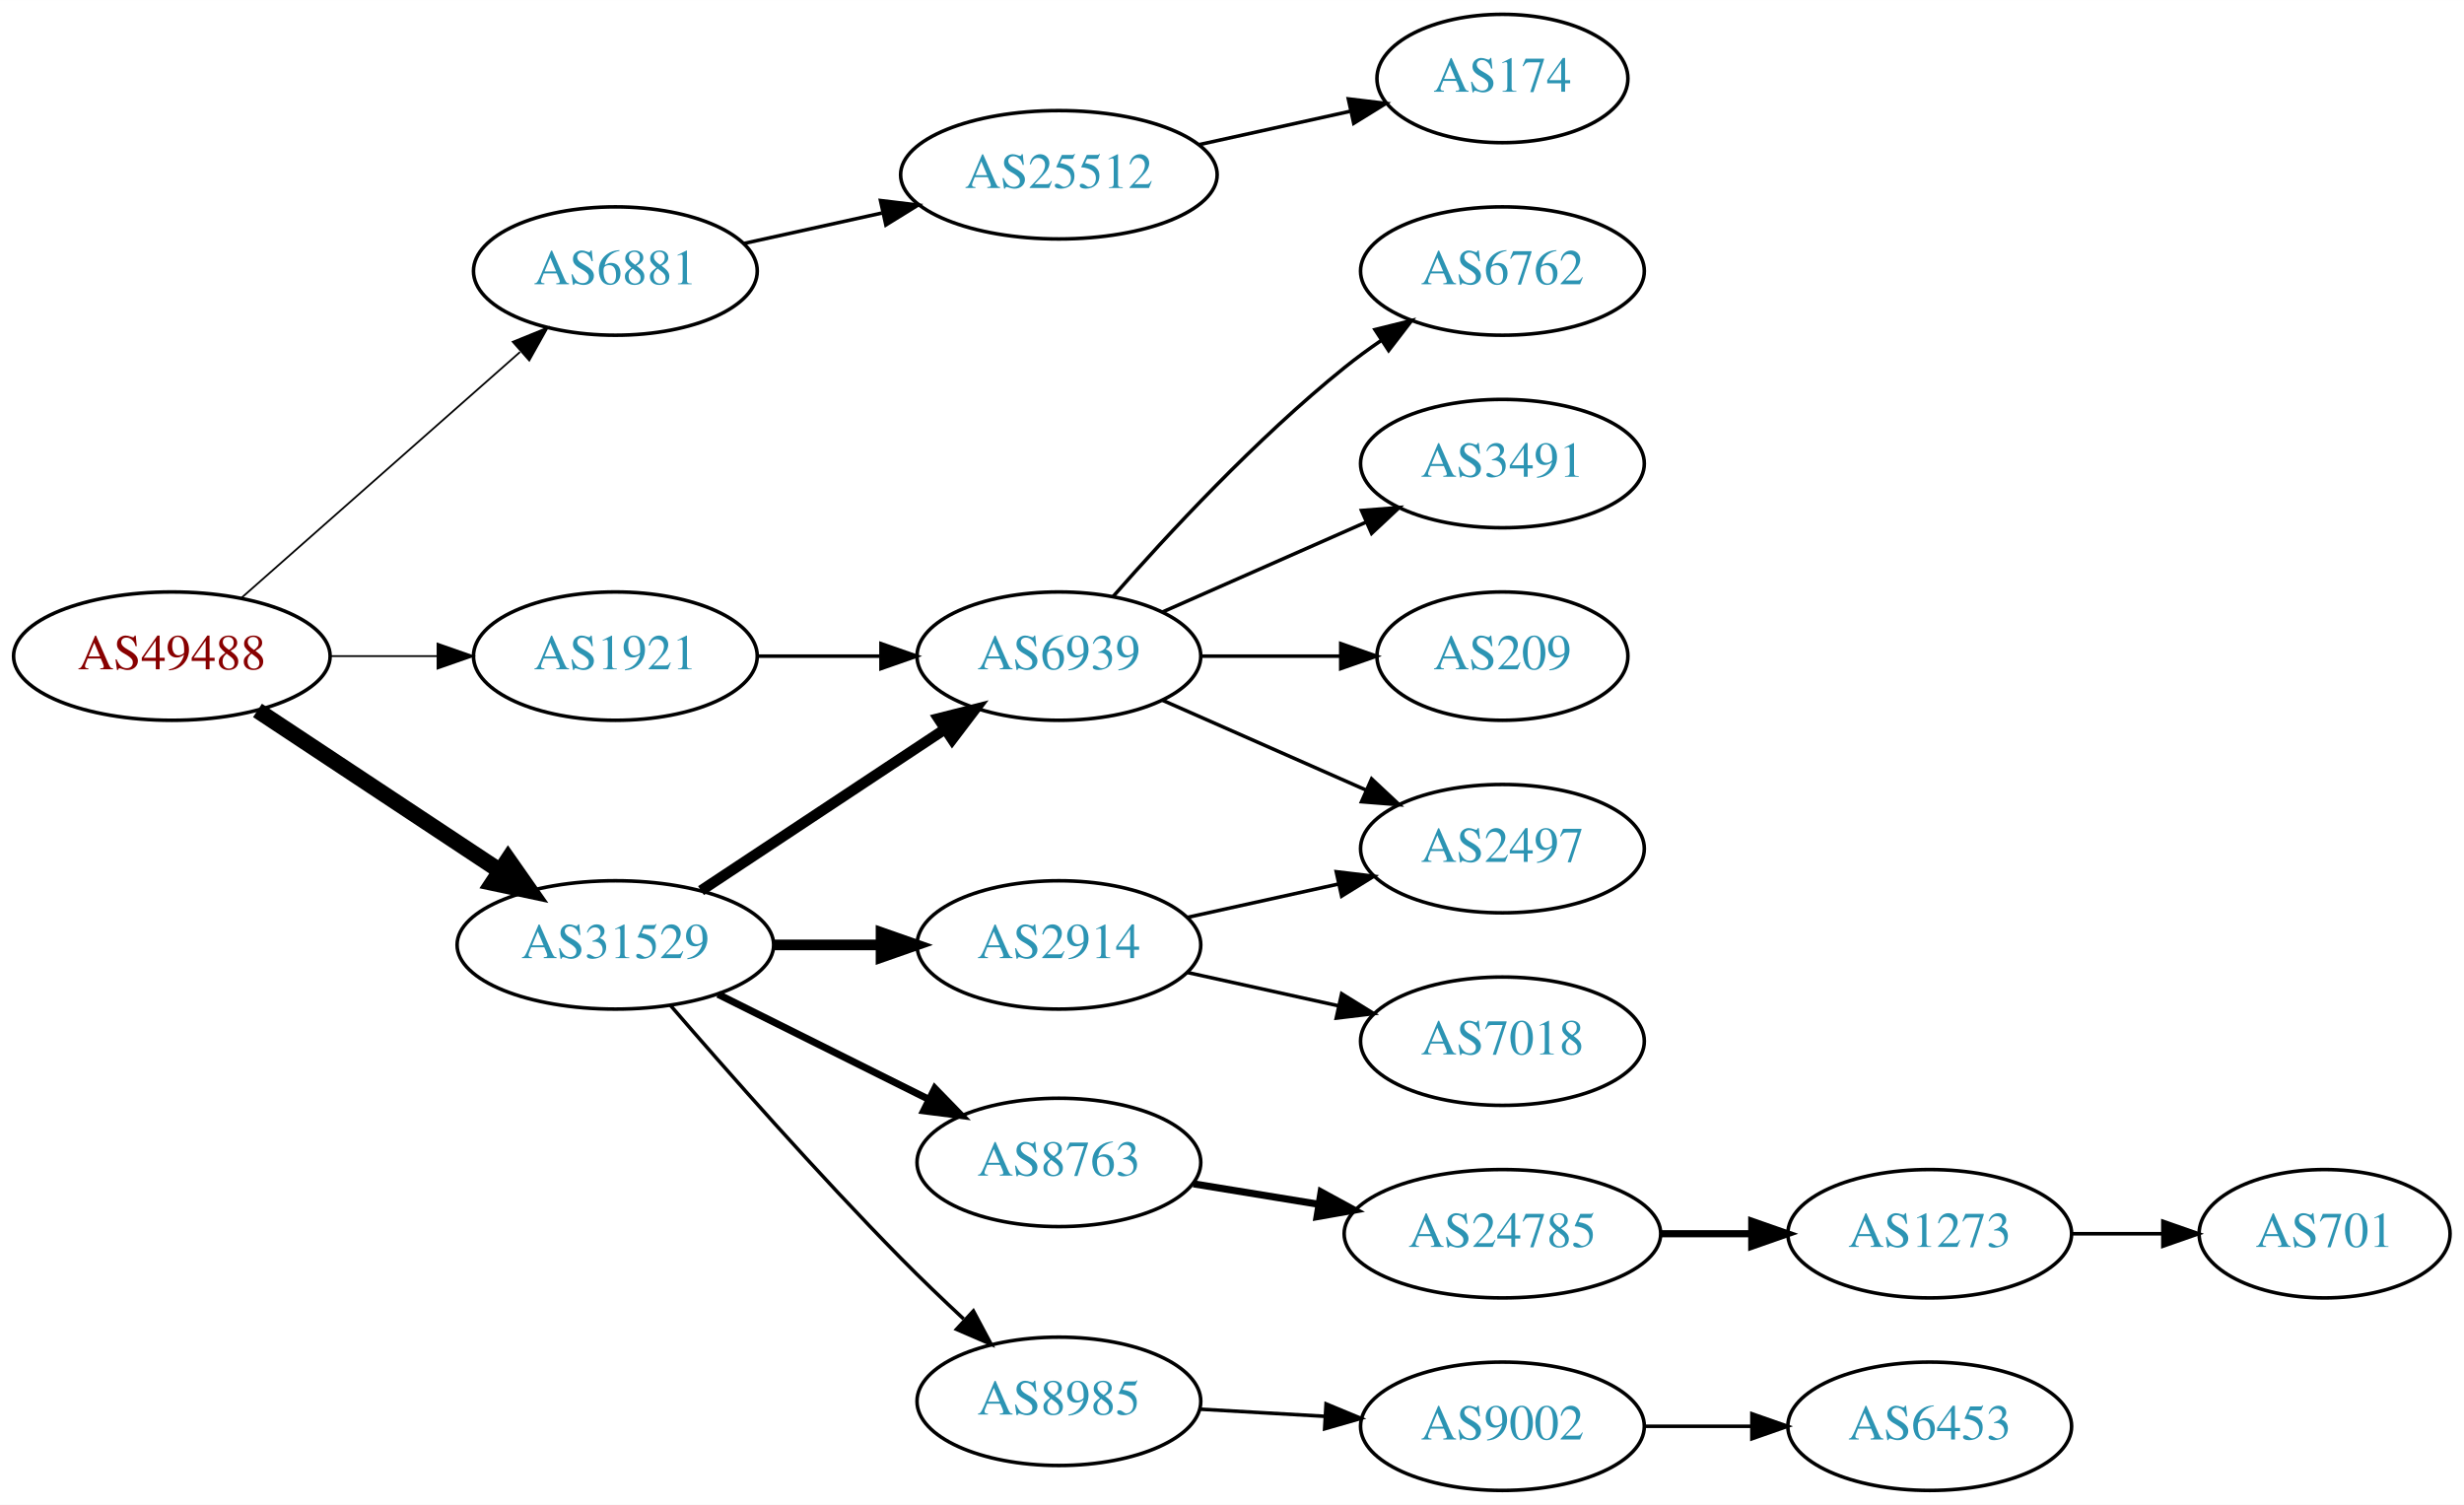
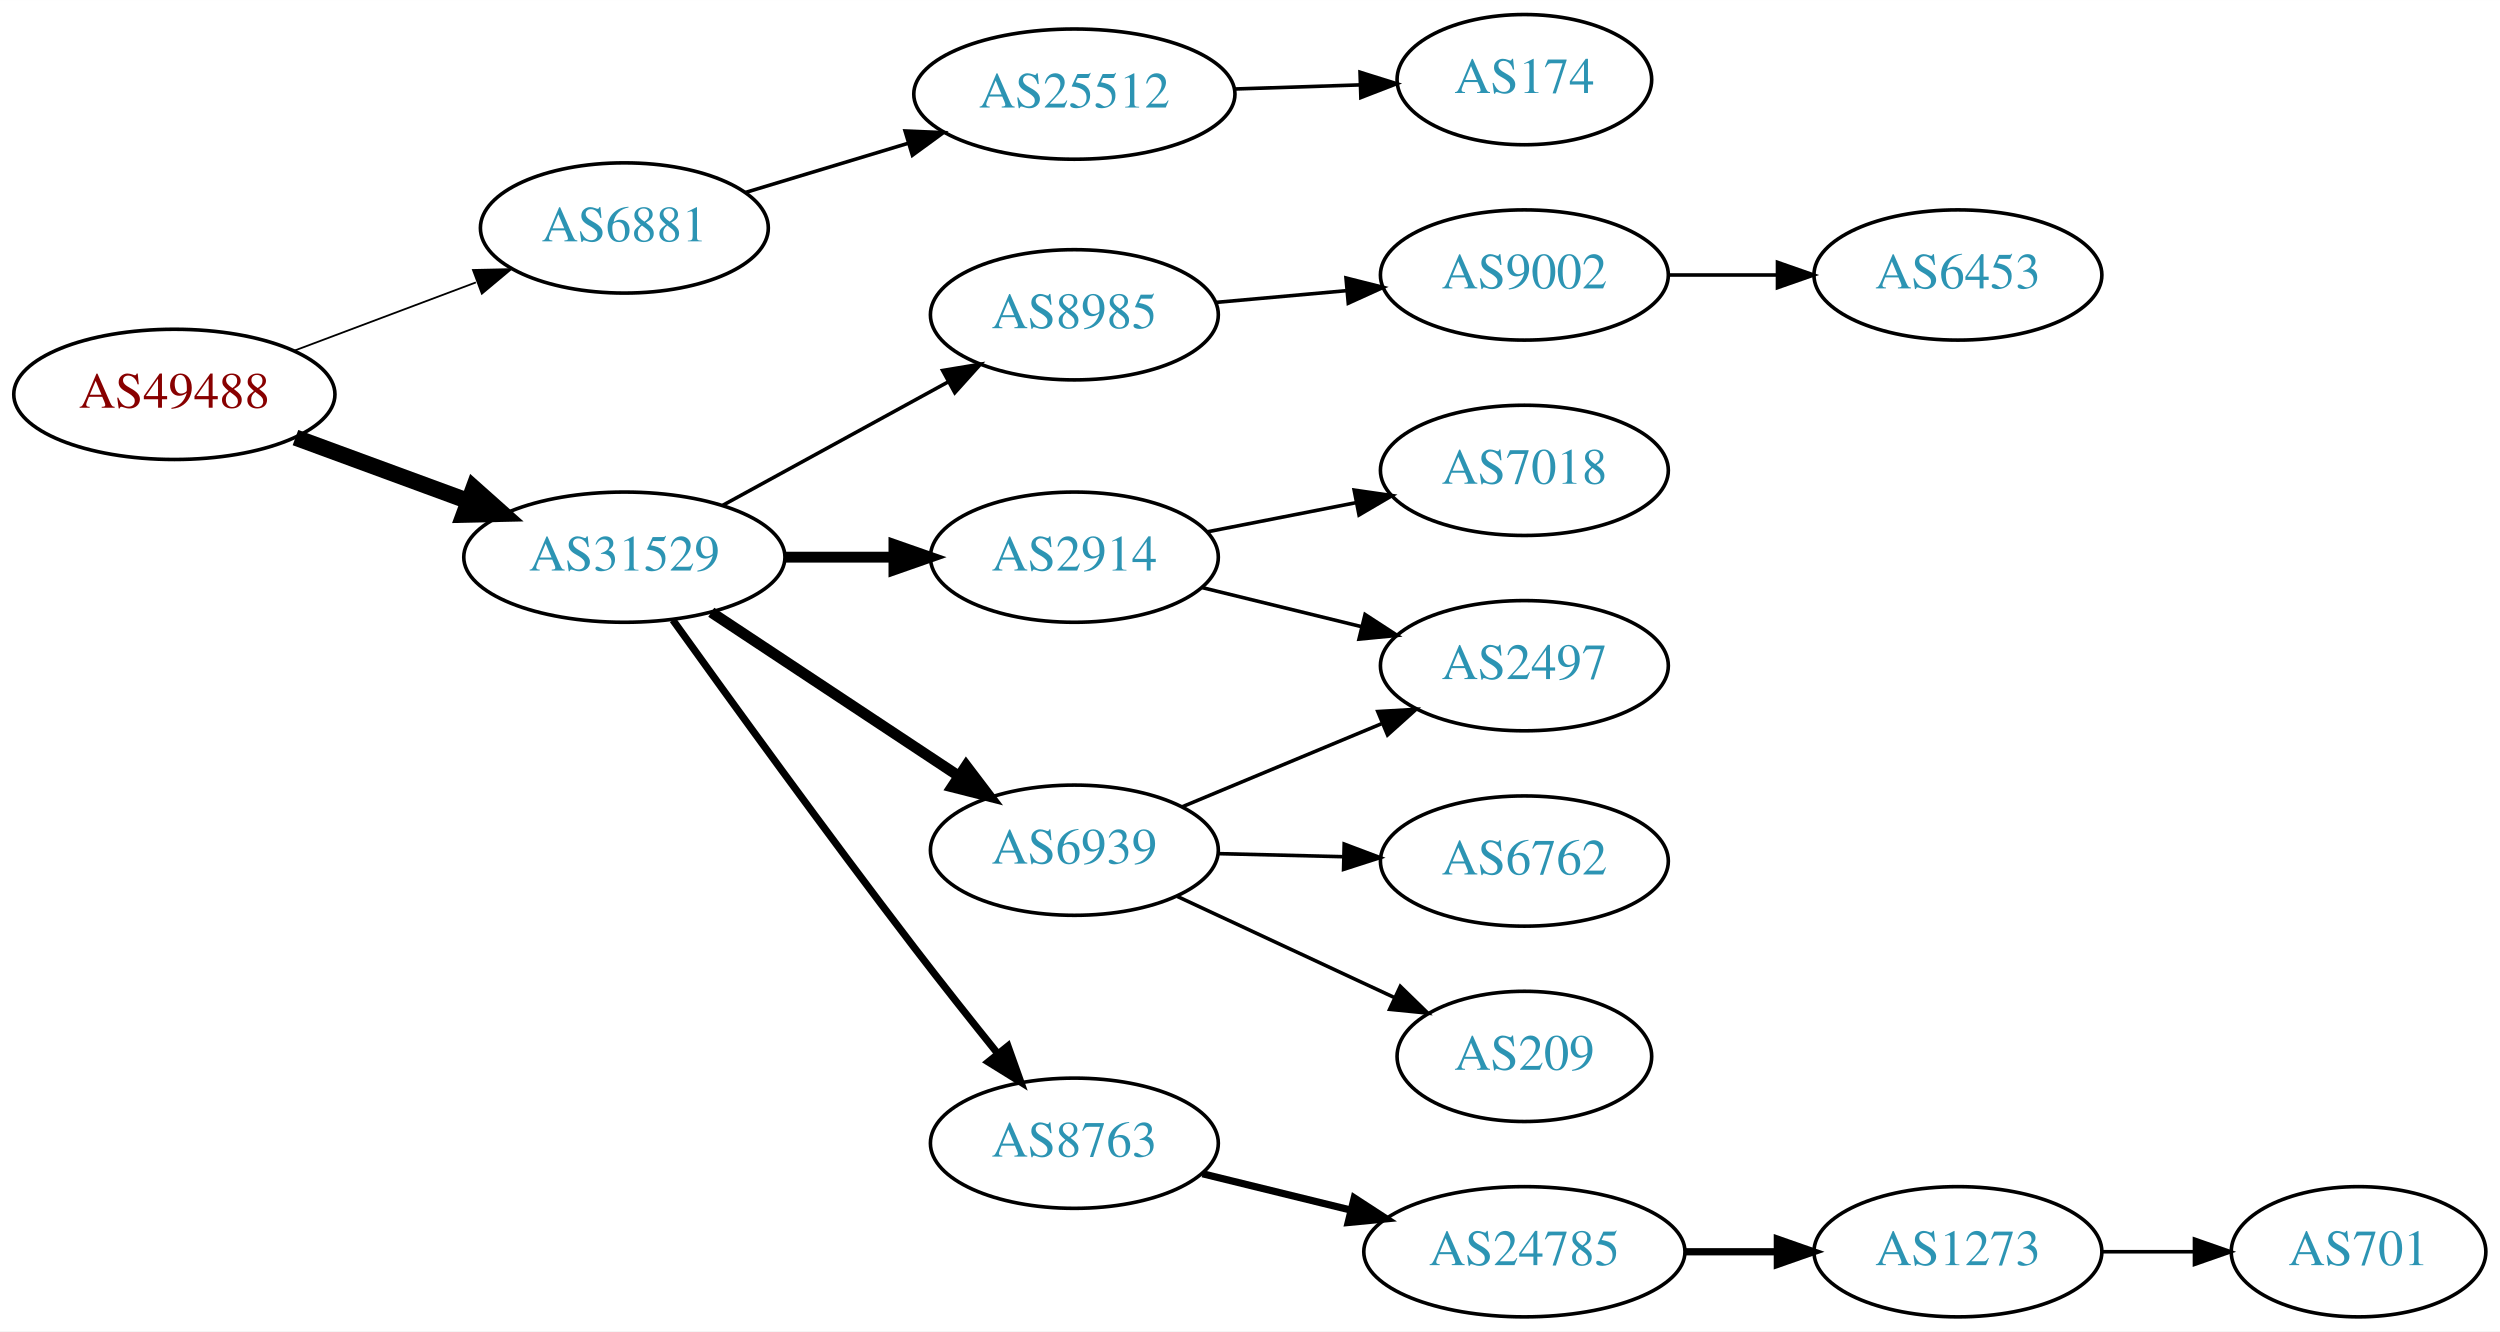
- <svg xmlns="http://www.w3.org/2000/svg" xmlns:xlink="http://www.w3.org/1999/xlink" width="691pt" height="422pt" viewBox="0.00 0.00 691.06 422.00">
-   <g id="graph0" class="graph" transform="scale(1 1) rotate(0) translate(4 418)">
-     <polygon fill="white" stroke="none" points="-4,4 -4,-418 687.055,-418 687.055,4 -4,4" />
+ <svg xmlns="http://www.w3.org/2000/svg" xmlns:xlink="http://www.w3.org/1999/xlink" width="691pt" height="368pt" viewBox="0.00 0.00 691.06 368.00">
+   <g id="graph0" class="graph" transform="scale(1 1) rotate(0) translate(4 364)">
+     <polygon fill="white" stroke="none" points="-4,4 -4,-364 687.055,-364 687.055,4 -4,4" />
    <g id="node1" class="node">
      <g id="a_node1">
        <a xlink:href="/asn/49488" xlink:title="AS49488 ~ nic.at GmbH [AT]">
-           <ellipse fill="#ffffff" stroke="black" cx="44.196" cy="-234" rx="44.393" ry="18" />
-           <text text-anchor="middle" x="44.196" y="-230.3" font-family="Times,serif" font-size="14.00" fill="#880000">AS49488</text>
+           <ellipse fill="#ffffff" stroke="black" cx="44.196" cy="-255" rx="44.393" ry="18" />
+           <text text-anchor="middle" x="44.196" y="-251.3" font-family="Times,serif" font-size="14.00" fill="#880000">AS49488</text>
        </a>
      </g>
    </g>
    <g id="node2" class="node">
      <g id="a_node2">
-         <a xlink:href="/asn/1921" xlink:title="AS1921 ~ NIC.at head office Salzburg [AT]">
-           <ellipse fill="#ffffff" stroke="black" cx="168.588" cy="-234" rx="39.794" ry="18" />
-           <text text-anchor="middle" x="168.588" y="-230.3" font-family="Times,serif" font-size="14.00" fill="#2c94b3">AS1921</text>
+         <a xlink:href="/asn/6881" xlink:title="AS6881 ~ NIX.CZ z.s.p.o. [CZ]">
+           <ellipse fill="#ffffff" stroke="black" cx="168.588" cy="-301" rx="39.794" ry="18" />
+           <text text-anchor="middle" x="168.588" y="-297.3" font-family="Times,serif" font-size="14.00" fill="#2c94b3">AS6881</text>
        </a>
      </g>
    </g>
    <g id="edge1" class="edge">
-       <path fill="none" stroke="black" stroke-width="0.5" d="M88.692,-234C98.381,-234 108.717,-234 118.61,-234" />
-       <polygon fill="black" stroke="black" stroke-width="0.5" points="118.713,-237.5 128.713,-234 118.713,-230.5 118.713,-237.5" />
+       <path fill="none" stroke="black" stroke-width="0.5" d="M77.353,-267.086C92.72,-272.861 111.267,-279.832 127.54,-285.948" />
+       <polygon fill="black" stroke="black" stroke-width="0.5" points="126.737,-289.385 137.329,-289.627 129.2,-282.833 126.737,-289.385" />
    </g>
    <g id="node3" class="node">
      <g id="a_node3">
-         <a xlink:href="/asn/6881" xlink:title="AS6881 ~ NIX.CZ z.s.p.o. [CZ]">
-           <ellipse fill="#ffffff" stroke="black" cx="168.588" cy="-342" rx="39.794" ry="18" />
-           <text text-anchor="middle" x="168.588" y="-338.3" font-family="Times,serif" font-size="14.00" fill="#2c94b3">AS6881</text>
+         <a xlink:href="/asn/31529" xlink:title="AS31529 ~ DENIC-ANYCAST-AS [DE]">
+           <ellipse fill="#ffffff" stroke="black" cx="168.588" cy="-210" rx="44.393" ry="18" />
+           <text text-anchor="middle" x="168.588" y="-206.3" font-family="Times,serif" font-size="14.00" fill="#2c94b3">AS31529</text>
        </a>
      </g>
    </g>
    <g id="edge2" class="edge">
-       <path fill="none" stroke="black" stroke-width="0.5" d="M63.785,-250.403C84.602,-268.772 118.478,-298.665 141.838,-319.278" />
-       <polygon fill="black" stroke="black" stroke-width="0.5" points="139.809,-322.156 149.623,-326.148 144.441,-316.907 139.809,-322.156" />
+       <path fill="none" stroke="black" stroke-width="4.5" d="M77.674,-243.059C92.335,-237.668 109.841,-231.232 125.494,-225.477" />
+       <polygon fill="black" stroke="black" stroke-width="4.5" points="126.932,-229.143 134.959,-221.997 124.214,-221.752 126.932,-229.143" />
    </g>
    <g id="node4" class="node">
      <g id="a_node4">
-         <a xlink:href="/asn/31529" xlink:title="AS31529 ~ DENIC-ANYCAST-AS [DE]">
-           <ellipse fill="#ffffff" stroke="black" cx="168.588" cy="-153" rx="44.393" ry="18" />
-           <text text-anchor="middle" x="168.588" y="-149.3" font-family="Times,serif" font-size="14.00" fill="#2c94b3">AS31529</text>
+         <a xlink:href="/asn/25512" xlink:title="AS25512 ~ The Czech Republic [CZ]">
+           <ellipse fill="#ffffff" stroke="black" cx="292.98" cy="-338" rx="44.393" ry="18" />
+           <text text-anchor="middle" x="292.98" y="-334.3" font-family="Times,serif" font-size="14.00" fill="#2c94b3">AS25512</text>
        </a>
      </g>
    </g>
    <g id="edge3" class="edge">
-       <path fill="none" stroke="black" stroke-width="4.5" d="M68.217,-218.765C87.449,-206.037 115.056,-187.766 136.294,-173.711" />
-       <polygon fill="black" stroke="black" stroke-width="4.5" points="138.504,-176.97 144.67,-168.167 134.158,-170.403 138.504,-176.97" />
+       <path fill="none" stroke="black" d="M202.066,-310.818C215.892,-314.998 232.248,-319.942 247.194,-324.461" />
+       <polygon fill="black" stroke="black" points="246.186,-327.812 256.771,-327.356 248.211,-321.112 246.186,-327.812" />
+     </g>
+     <g id="node6" class="node">
+       <g id="a_node6">
+         <a xlink:href="/asn/8985" xlink:title="AS8985 ~ MSK-IX_Services [RU]">
+           <ellipse fill="#ffffff" stroke="black" cx="292.98" cy="-277" rx="39.794" ry="18" />
+           <text text-anchor="middle" x="292.98" y="-273.3" font-family="Times,serif" font-size="14.00" fill="#2c94b3">AS8985</text>
+         </a>
+       </g>
+     </g>
+     <g id="edge5" class="edge">
+       <path fill="none" stroke="black" d="M195.844,-224.373C214.035,-234.331 238.421,-247.68 258.08,-258.442" />
+       <polygon fill="black" stroke="black" points="256.569,-261.605 267.021,-263.337 259.93,-255.465 256.569,-261.605" />
+     </g>
+     <g id="node7" class="node">
+       <g id="a_node7">
+         <a xlink:href="/asn/6939" xlink:title="AS6939 ~ Hurricane Electric LLC [US]">
+           <ellipse fill="#ffffff" stroke="black" cx="292.98" cy="-129" rx="39.794" ry="18" />
+           <text text-anchor="middle" x="292.98" y="-125.3" font-family="Times,serif" font-size="14.00" fill="#2c94b3">AS6939</text>
+         </a>
+       </g>
+     </g>
+     <g id="edge6" class="edge">
+       <path fill="none" stroke="black" stroke-width="3" d="M192.609,-194.765C211.963,-181.956 239.798,-163.534 261.088,-149.445" />
+       <polygon fill="black" stroke="black" stroke-width="3" points="263.069,-152.331 269.476,-143.893 259.205,-146.494 263.069,-152.331" />
+     </g>
+     <g id="node8" class="node">
+       <g id="a_node8">
+         <a xlink:href="/asn/8763" xlink:title="AS8763 ~ Kaiserstr. 75-77 [DE]">
+           <ellipse fill="#ffffff" stroke="black" cx="292.98" cy="-48" rx="39.794" ry="18" />
+           <text text-anchor="middle" x="292.98" y="-44.3" font-family="Times,serif" font-size="14.00" fill="#2c94b3">AS8763</text>
+         </a>
+       </g>
+     </g>
+     <g id="edge7" class="edge">
+       <path fill="none" stroke="black" stroke-width="2" d="M181.986,-192.626C197.392,-171.147 224.605,-133.562 248.784,-102 256.163,-92.368 264.448,-81.926 271.773,-72.813" />
+       <polygon fill="black" stroke="black" stroke-width="2" points="274.619,-74.86 278.178,-64.88 269.173,-70.463 274.619,-74.86" />
+     </g>
+     <g id="node9" class="node">
+       <g id="a_node9">
+         <a xlink:href="/asn/2914" xlink:title="AS2914 ~ NTT America, Inc. [US]">
+           <ellipse fill="#ffffff" stroke="black" cx="292.98" cy="-210" rx="39.794" ry="18" />
+           <text text-anchor="middle" x="292.98" y="-206.3" font-family="Times,serif" font-size="14.00" fill="#2c94b3">AS2914</text>
+         </a>
+       </g>
+     </g>
+     <g id="edge8" class="edge">
+       <path fill="none" stroke="black" stroke-width="3" d="M213.084,-210C222.773,-210 233.11,-210 243.002,-210" />
+       <polygon fill="black" stroke="black" stroke-width="3" points="243.105,-213.5 253.105,-210 243.105,-206.5 243.105,-213.5" />
    </g>
    <g id="node5" class="node">
      <g id="a_node5">
-         <a xlink:href="/asn/6939" xlink:title="AS6939 ~ Hurricane Electric LLC [US]">
-           <ellipse fill="#ffffff" stroke="black" cx="292.98" cy="-234" rx="39.794" ry="18" />
-           <text text-anchor="middle" x="292.98" y="-230.3" font-family="Times,serif" font-size="14.00" fill="#2c94b3">AS6939</text>
+         <a xlink:href="/asn/174" xlink:title="AS174 ~ Cogent Communications [US]">
+           <ellipse fill="#ffffff" stroke="black" cx="417.373" cy="-342" rx="35.194" ry="18" />
+           <text text-anchor="middle" x="417.373" y="-338.3" font-family="Times,serif" font-size="14.00" fill="#2c94b3">AS174</text>
        </a>
      </g>
    </g>
    <g id="edge4" class="edge">
-       <path fill="none" stroke="black" d="M208.314,-234C219.252,-234 231.303,-234 242.769,-234" />
-       <polygon fill="black" stroke="black" points="243.087,-237.5 253.087,-234 243.087,-230.5 243.087,-237.5" />
+       <path fill="none" stroke="black" d="M337.131,-339.41C348.408,-339.779 360.581,-340.177 371.924,-340.547" />
+       <polygon fill="black" stroke="black" points="371.948,-344.05 382.057,-340.879 372.177,-337.054 371.948,-344.05" />
    </g>
    <g id="node10" class="node">
      <g id="a_node10">
-         <a xlink:href="/asn/25512" xlink:title="AS25512 ~ The Czech Republic [CZ]">
-           <ellipse fill="#ffffff" stroke="black" cx="292.98" cy="-369" rx="44.393" ry="18" />
-           <text text-anchor="middle" x="292.98" y="-365.3" font-family="Times,serif" font-size="14.00" fill="#2c94b3">AS25512</text>
+         <a xlink:href="/asn/9002" xlink:title="AS9002 ~ RETN Limited [EU]">
+           <ellipse fill="#ffffff" stroke="black" cx="417.373" cy="-288" rx="39.794" ry="18" />
+           <text text-anchor="middle" x="417.373" y="-284.3" font-family="Times,serif" font-size="14.00" fill="#2c94b3">AS9002</text>
        </a>
      </g>
    </g>
    <g id="edge9" class="edge">
-       <path fill="none" stroke="black" d="M204.661,-349.737C216.7,-352.393 230.4,-355.415 243.321,-358.266" />
-       <polygon fill="black" stroke="black" points="242.951,-361.768 253.47,-360.505 244.459,-354.932 242.951,-361.768" />
-     </g>
-     <g id="edge11" class="edge">
-       <path fill="none" stroke="black" stroke-width="3" d="M192.609,-168.235C211.963,-181.044 239.798,-199.466 261.088,-213.555" />
-       <polygon fill="black" stroke="black" stroke-width="3" points="259.205,-216.506 269.476,-219.107 263.069,-210.669 259.205,-216.506" />
+       <path fill="none" stroke="black" d="M332.035,-280.42C343.433,-281.445 356.086,-282.582 368.052,-283.657" />
+       <polygon fill="black" stroke="black" points="368.068,-287.173 378.341,-284.582 368.695,-280.201 368.068,-287.173" />
    </g>
    <g id="node12" class="node">
      <g id="a_node12">
-         <a xlink:href="/asn/2914" xlink:title="AS2914 ~ NTT America, Inc. [US]">
-           <ellipse fill="#ffffff" stroke="black" cx="292.98" cy="-153" rx="39.794" ry="18" />
-           <text text-anchor="middle" x="292.98" y="-149.3" font-family="Times,serif" font-size="14.00" fill="#2c94b3">AS2914</text>
-         </a>
-       </g>
-     </g>
-     <g id="edge12" class="edge">
-       <path fill="none" stroke="black" stroke-width="3" d="M213.084,-153C222.773,-153 233.11,-153 243.002,-153" />
-       <polygon fill="black" stroke="black" stroke-width="3" points="243.105,-156.5 253.105,-153 243.105,-149.5 243.105,-156.5" />
+         <a xlink:href="/asn/209" xlink:title="AS209 ~ CenturyLink Communications, LLC [US]">
+           <ellipse fill="#ffffff" stroke="black" cx="417.373" cy="-72" rx="35.194" ry="18" />
+           <text text-anchor="middle" x="417.373" y="-68.3" font-family="Times,serif" font-size="14.00" fill="#2c94b3">AS209</text>
+         </a>
+       </g>
+     </g>
+     <g id="edge11" class="edge">
+       <path fill="none" stroke="black" d="M321.448,-116.208C339.174,-107.953 362.39,-97.14 381.426,-88.275" />
+       <polygon fill="black" stroke="black" points="383.082,-91.365 390.67,-83.97 380.127,-85.019 383.082,-91.365" />
    </g>
    <g id="node13" class="node">
      <g id="a_node13">
-         <a xlink:href="/asn/8763" xlink:title="AS8763 ~ Kaiserstr. 75-77 [DE]">
-           <ellipse fill="#ffffff" stroke="black" cx="292.98" cy="-92" rx="39.794" ry="18" />
-           <text text-anchor="middle" x="292.98" y="-88.3" font-family="Times,serif" font-size="14.00" fill="#2c94b3">AS8763</text>
-         </a>
-       </g>
-     </g>
-     <g id="edge13" class="edge">
-       <path fill="none" stroke="black" stroke-width="2" d="M197.361,-139.158C214.858,-130.438 237.614,-119.096 256.424,-109.721" />
-       <polygon fill="black" stroke="black" stroke-width="2" points="258.187,-112.753 265.576,-105.16 255.065,-106.488 258.187,-112.753" />
+         <a xlink:href="/asn/6762" xlink:title="AS6762 ~ TELECOM ITALIA SPARKLE S.p.A. [IT]">
+           <ellipse fill="#ffffff" stroke="black" cx="417.373" cy="-126" rx="39.794" ry="18" />
+           <text text-anchor="middle" x="417.373" y="-122.3" font-family="Times,serif" font-size="14.00" fill="#2c94b3">AS6762</text>
+         </a>
+       </g>
+     </g>
+     <g id="edge12" class="edge">
+       <path fill="none" stroke="black" d="M332.706,-128.051C343.644,-127.783 355.695,-127.487 367.161,-127.206" />
+       <polygon fill="black" stroke="black" points="367.568,-130.697 377.479,-126.953 367.396,-123.7 367.568,-130.697" />
    </g>
    <g id="node14" class="node">
      <g id="a_node14">
-         <a xlink:href="/asn/8985" xlink:title="AS8985 ~ MSK-IX_Services [RU]">
-           <ellipse fill="#ffffff" stroke="black" cx="292.98" cy="-25" rx="39.794" ry="18" />
-           <text text-anchor="middle" x="292.98" y="-21.3" font-family="Times,serif" font-size="14.00" fill="#2c94b3">AS8985</text>
-         </a>
-       </g>
-     </g>
-     <g id="edge14" class="edge">
-       <path fill="none" stroke="black" d="M184.037,-136.043C199.588,-118.01 225.263,-88.858 248.784,-65 254.31,-59.396 260.419,-53.544 266.261,-48.101" />
-       <polygon fill="black" stroke="black" points="268.996,-50.341 273.982,-40.993 264.255,-45.191 268.996,-50.341" />
-     </g>
-     <g id="node6" class="node">
-       <g id="a_node6">
-         <a xlink:href="/asn/3491" xlink:title="AS3491 ~ PCCW Global, Inc. [US]">
-           <ellipse fill="#ffffff" stroke="black" cx="417.373" cy="-288" rx="39.794" ry="18" />
-           <text text-anchor="middle" x="417.373" y="-284.3" font-family="Times,serif" font-size="14.00" fill="#2c94b3">AS3491</text>
-         </a>
-       </g>
-     </g>
-     <g id="edge5" class="edge">
-       <path fill="none" stroke="black" d="M322.06,-246.389C339.008,-253.866 360.805,-263.483 379.174,-271.588" />
-       <polygon fill="black" stroke="black" points="377.862,-274.834 388.424,-275.669 380.688,-268.43 377.862,-274.834" />
-     </g>
-     <g id="node7" class="node">
-       <g id="a_node7">
-         <a xlink:href="/asn/209" xlink:title="AS209 ~ CenturyLink Communications, LLC [US]">
-           <ellipse fill="#ffffff" stroke="black" cx="417.373" cy="-234" rx="35.194" ry="18" />
-           <text text-anchor="middle" x="417.373" y="-230.3" font-family="Times,serif" font-size="14.00" fill="#2c94b3">AS209</text>
-         </a>
-       </g>
-     </g>
-     <g id="edge6" class="edge">
-       <path fill="none" stroke="black" d="M332.706,-234C345.195,-234 359.134,-234 371.998,-234" />
-       <polygon fill="black" stroke="black" points="372.035,-237.5 382.035,-234 372.035,-230.5 372.035,-237.5" />
-     </g>
-     <g id="node8" class="node">
-       <g id="a_node8">
        <a xlink:href="/asn/2497" xlink:title="AS2497 ~ Internet Initiative Japan Inc. [JP]">
          <ellipse fill="#ffffff" stroke="black" cx="417.373" cy="-180" rx="39.794" ry="18" />
          <text text-anchor="middle" x="417.373" y="-176.3" font-family="Times,serif" font-size="14.00" fill="#2c94b3">AS2497</text>
        </a>
      </g>
    </g>
-     <g id="edge7" class="edge">
-       <path fill="none" stroke="black" d="M322.06,-221.611C339.008,-214.134 360.805,-204.517 379.174,-196.412" />
-       <polygon fill="black" stroke="black" points="380.688,-199.57 388.424,-192.331 377.862,-193.166 380.688,-199.57" />
-     </g>
-     <g id="node9" class="node">
-       <g id="a_node9">
-         <a xlink:href="/asn/6762" xlink:title="AS6762 ~ TELECOM ITALIA SPARKLE S.p.A. [IT]">
-           <ellipse fill="#ffffff" stroke="black" cx="417.373" cy="-342" rx="39.794" ry="18" />
-           <text text-anchor="middle" x="417.373" y="-338.3" font-family="Times,serif" font-size="14.00" fill="#2c94b3">AS6762</text>
-         </a>
-       </g>
-     </g>
-     <g id="edge8" class="edge">
-       <path fill="none" stroke="black" d="M308.133,-250.663C323.234,-267.894 348.355,-295.024 373.176,-315 376.432,-317.62 379.957,-320.192 383.542,-322.646" />
-       <polygon fill="black" stroke="black" points="381.629,-325.577 391.914,-328.121 385.46,-319.719 381.629,-325.577" />
+     <g id="edge13" class="edge">
+       <path fill="none" stroke="black" d="M322.676,-140.957C339.13,-147.813 359.999,-156.51 377.864,-163.954" />
+       <polygon fill="black" stroke="black" points="376.856,-167.325 387.433,-167.941 379.548,-160.864 376.856,-167.325" />
+     </g>
+     <g id="node15" class="node">
+       <g id="a_node15">
+         <a xlink:href="/asn/24785" xlink:title="AS24785 ~ JOINTTRANSIT-AS [NL]">
+           <ellipse fill="#ffffff" stroke="black" cx="417.373" cy="-18" rx="44.393" ry="18" />
+           <text text-anchor="middle" x="417.373" y="-14.3" font-family="Times,serif" font-size="14.00" fill="#2c94b3">AS24785</text>
+         </a>
+       </g>
+     </g>
+     <g id="edge14" class="edge">
+       <path fill="none" stroke="black" stroke-width="2" d="M328.399,-39.563C341.144,-36.44 355.818,-32.843 369.484,-29.493" />
+       <polygon fill="black" stroke="black" stroke-width="2" points="370.336,-32.888 379.215,-27.108 368.669,-26.089 370.336,-32.888" />
+     </g>
+     <g id="edge17" class="edge">
+       <path fill="none" stroke="black" d="M328.399,-201.563C342.072,-198.212 357.965,-194.316 372.452,-190.765" />
+       <polygon fill="black" stroke="black" points="373.333,-194.153 382.212,-188.373 371.666,-187.355 373.333,-194.153" />
+     </g>
+     <g id="node18" class="node">
+       <g id="a_node18">
+         <a xlink:href="/asn/7018" xlink:title="AS7018 ~ AT&amp;T Services, Inc. [US]">
+           <ellipse fill="#ffffff" stroke="black" cx="417.373" cy="-234" rx="39.794" ry="18" />
+           <text text-anchor="middle" x="417.373" y="-230.3" font-family="Times,serif" font-size="14.00" fill="#2c94b3">AS7018</text>
+         </a>
+       </g>
+     </g>
+     <g id="edge18" class="edge">
+       <path fill="none" stroke="black" d="M329.71,-217.006C342.53,-219.52 357.164,-222.39 370.711,-225.046" />
+       <polygon fill="black" stroke="black" points="370.323,-228.537 380.81,-227.026 371.67,-221.668 370.323,-228.537" />
    </g>
    <g id="node11" class="node">
      <g id="a_node11">
-         <a xlink:href="/asn/174" xlink:title="AS174 ~ Cogent Communications [US]">
-           <ellipse fill="#ffffff" stroke="black" cx="417.373" cy="-396" rx="35.194" ry="18" />
-           <text text-anchor="middle" x="417.373" y="-392.3" font-family="Times,serif" font-size="14.00" fill="#2c94b3">AS174</text>
+         <a xlink:href="/asn/6453" xlink:title="AS6453 ~ TATA COMMUNICATIONS (AMERICA) INC [US]">
+           <ellipse fill="#ffffff" stroke="black" cx="537.215" cy="-288" rx="39.794" ry="18" />
+           <text text-anchor="middle" x="537.215" y="-284.3" font-family="Times,serif" font-size="14.00" fill="#2c94b3">AS6453</text>
        </a>
      </g>
    </g>
    <g id="edge10" class="edge">
-       <path fill="none" stroke="black" d="M332.37,-377.469C345.778,-380.427 360.89,-383.76 374.562,-386.776" />
-       <polygon fill="black" stroke="black" points="374.165,-390.273 384.684,-389.01 375.673,-383.437 374.165,-390.273" />
-     </g>
-     <g id="edge16" class="edge">
-       <path fill="none" stroke="black" d="M329.053,-160.737C342.24,-163.646 357.42,-166.995 371.386,-170.076" />
-       <polygon fill="black" stroke="black" points="370.776,-173.525 381.295,-172.262 372.284,-166.69 370.776,-173.525" />
-     </g>
-     <g id="node15" class="node">
-       <g id="a_node15">
-         <a xlink:href="/asn/7018" xlink:title="AS7018 ~ AT&amp;T Services, Inc. [US]">
-           <ellipse fill="#ffffff" stroke="black" cx="417.373" cy="-126" rx="39.794" ry="18" />
-           <text text-anchor="middle" x="417.373" y="-122.3" font-family="Times,serif" font-size="14.00" fill="#2c94b3">AS7018</text>
-         </a>
-       </g>
-     </g>
-     <g id="edge15" class="edge">
-       <path fill="none" stroke="black" d="M329.053,-145.263C342.24,-142.354 357.42,-139.005 371.386,-135.924" />
-       <polygon fill="black" stroke="black" points="372.284,-139.31 381.295,-133.738 370.776,-132.475 372.284,-139.31" />
+       <path fill="none" stroke="black" d="M457.285,-288C466.839,-288 477.188,-288 487.151,-288" />
+       <polygon fill="black" stroke="black" points="487.343,-291.5 497.343,-288 487.343,-284.5 487.343,-291.5" />
    </g>
    <g id="node16" class="node">
      <g id="a_node16">
-         <a xlink:href="/asn/24785" xlink:title="AS24785 ~ JOINTTRANSIT-AS [NL]">
-           <ellipse fill="#ffffff" stroke="black" cx="417.373" cy="-72" rx="44.393" ry="18" />
-           <text text-anchor="middle" x="417.373" y="-68.3" font-family="Times,serif" font-size="14.00" fill="#2c94b3">AS24785</text>
-         </a>
-       </g>
-     </g>
-     <g id="edge17" class="edge">
-       <path fill="none" stroke="black" stroke-width="2" d="M330.702,-85.999C341.703,-84.202 353.967,-82.198 365.699,-80.28" />
-       <polygon fill="black" stroke="black" stroke-width="2" points="366.523,-83.692 375.828,-78.625 365.394,-76.784 366.523,-83.692" />
-     </g>
-     <g id="node19" class="node">
-       <g id="a_node19">
-         <a xlink:href="/asn/9002" xlink:title="AS9002 ~ RETN Limited [EU]">
-           <ellipse fill="#ffffff" stroke="black" cx="417.373" cy="-18" rx="39.794" ry="18" />
-           <text text-anchor="middle" x="417.373" y="-14.3" font-family="Times,serif" font-size="14.00" fill="#2c94b3">AS9002</text>
-         </a>
-       </g>
-     </g>
-     <g id="edge20" class="edge">
-       <path fill="none" stroke="black" d="M332.37,-22.804C343.54,-22.166 355.892,-21.459 367.61,-20.789" />
-       <polygon fill="black" stroke="black" points="367.914,-24.277 377.698,-20.212 367.515,-17.289 367.914,-24.277" />
+         <a xlink:href="/asn/1273" xlink:title="AS1273 ~ Vodafone Group PLC [EU]">
+           <ellipse fill="#ffffff" stroke="black" cx="537.215" cy="-18" rx="39.794" ry="18" />
+           <text text-anchor="middle" x="537.215" y="-14.3" font-family="Times,serif" font-size="14.00" fill="#2c94b3">AS1273</text>
+         </a>
+       </g>
+     </g>
+     <g id="edge15" class="edge">
+       <path fill="none" stroke="black" stroke-width="2" d="M461.584,-18C469.896,-18 478.659,-18 487.141,-18" />
+       <polygon fill="black" stroke="black" stroke-width="2" points="487.3,-21.5 497.3,-18 487.3,-14.5 487.3,-21.5" />
    </g>
    <g id="node17" class="node">
      <g id="a_node17">
-         <a xlink:href="/asn/1273" xlink:title="AS1273 ~ Vodafone Group PLC [EU]">
-           <ellipse fill="#ffffff" stroke="black" cx="537.215" cy="-72" rx="39.794" ry="18" />
-           <text text-anchor="middle" x="537.215" y="-68.3" font-family="Times,serif" font-size="14.00" fill="#2c94b3">AS1273</text>
-         </a>
-       </g>
-     </g>
-     <g id="edge18" class="edge">
-       <path fill="none" stroke="black" stroke-width="2" d="M461.584,-72C469.896,-72 478.659,-72 487.141,-72" />
-       <polygon fill="black" stroke="black" stroke-width="2" points="487.3,-75.5 497.3,-72 487.3,-68.5 487.3,-75.5" />
-     </g>
-     <g id="node18" class="node">
-       <g id="a_node18">
        <a xlink:href="/asn/701" xlink:title="AS701 ~ UUNET [US]">
-           <ellipse fill="#ffffff" stroke="black" cx="647.958" cy="-72" rx="35.194" ry="18" />
-           <text text-anchor="middle" x="647.958" y="-68.3" font-family="Times,serif" font-size="14.00" fill="#2c94b3">AS701</text>
-         </a>
-       </g>
-     </g>
-     <g id="edge19" class="edge">
-       <path fill="none" stroke="black" d="M577.167,-72C585.399,-72 594.145,-72 602.561,-72" />
-       <polygon fill="black" stroke="black" points="602.606,-75.5 612.606,-72 602.606,-68.5 602.606,-75.5" />
-     </g>
-     <g id="node20" class="node">
-       <g id="a_node20">
-         <a xlink:href="/asn/6453" xlink:title="AS6453 ~ TATA COMMUNICATIONS (AMERICA) INC [US]">
-           <ellipse fill="#ffffff" stroke="black" cx="537.215" cy="-18" rx="39.794" ry="18" />
-           <text text-anchor="middle" x="537.215" y="-14.3" font-family="Times,serif" font-size="14.00" fill="#2c94b3">AS6453</text>
-         </a>
-       </g>
-     </g>
-     <g id="edge21" class="edge">
-       <path fill="none" stroke="black" d="M457.285,-18C466.839,-18 477.188,-18 487.151,-18" />
-       <polygon fill="black" stroke="black" points="487.343,-21.5 497.343,-18 487.343,-14.5 487.343,-21.5" />
+           <ellipse fill="#ffffff" stroke="black" cx="647.958" cy="-18" rx="35.194" ry="18" />
+           <text text-anchor="middle" x="647.958" y="-14.3" font-family="Times,serif" font-size="14.00" fill="#2c94b3">AS701</text>
+         </a>
+       </g>
+     </g>
+     <g id="edge16" class="edge">
+       <path fill="none" stroke="black" d="M577.167,-18C585.399,-18 594.145,-18 602.561,-18" />
+       <polygon fill="black" stroke="black" points="602.606,-21.5 612.606,-18 602.606,-14.5 602.606,-21.5" />
    </g>
  </g>
</svg>
